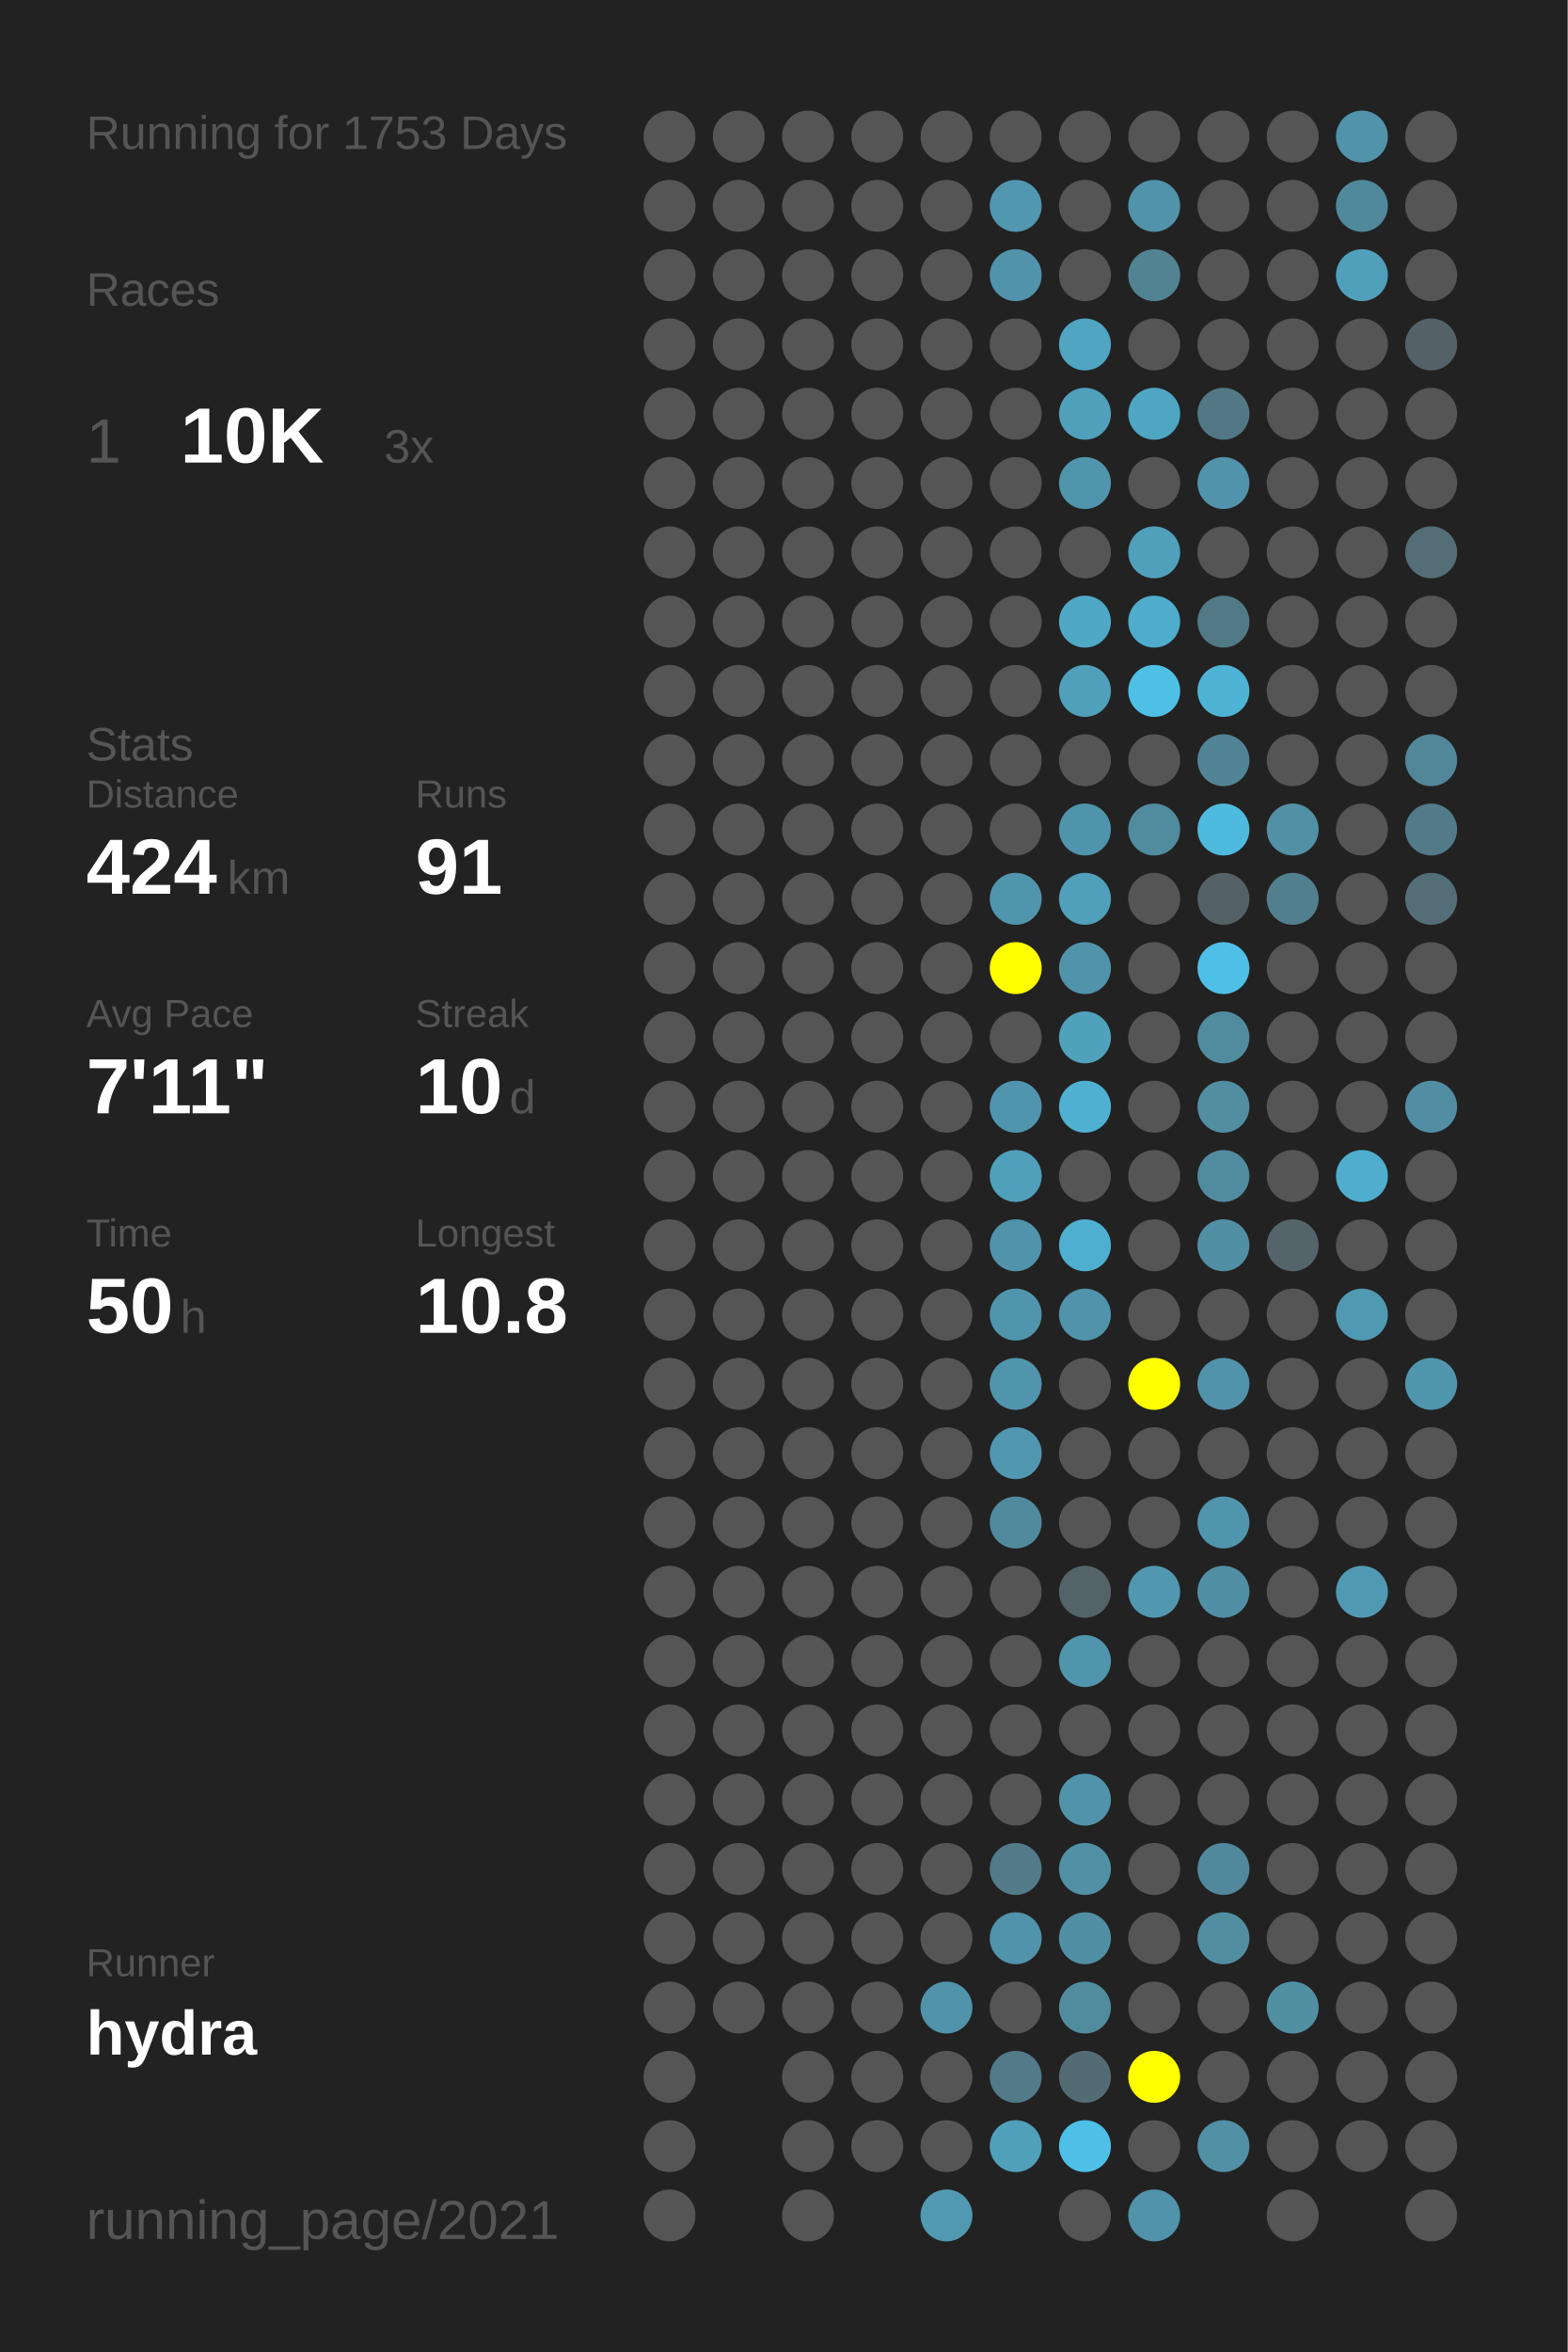
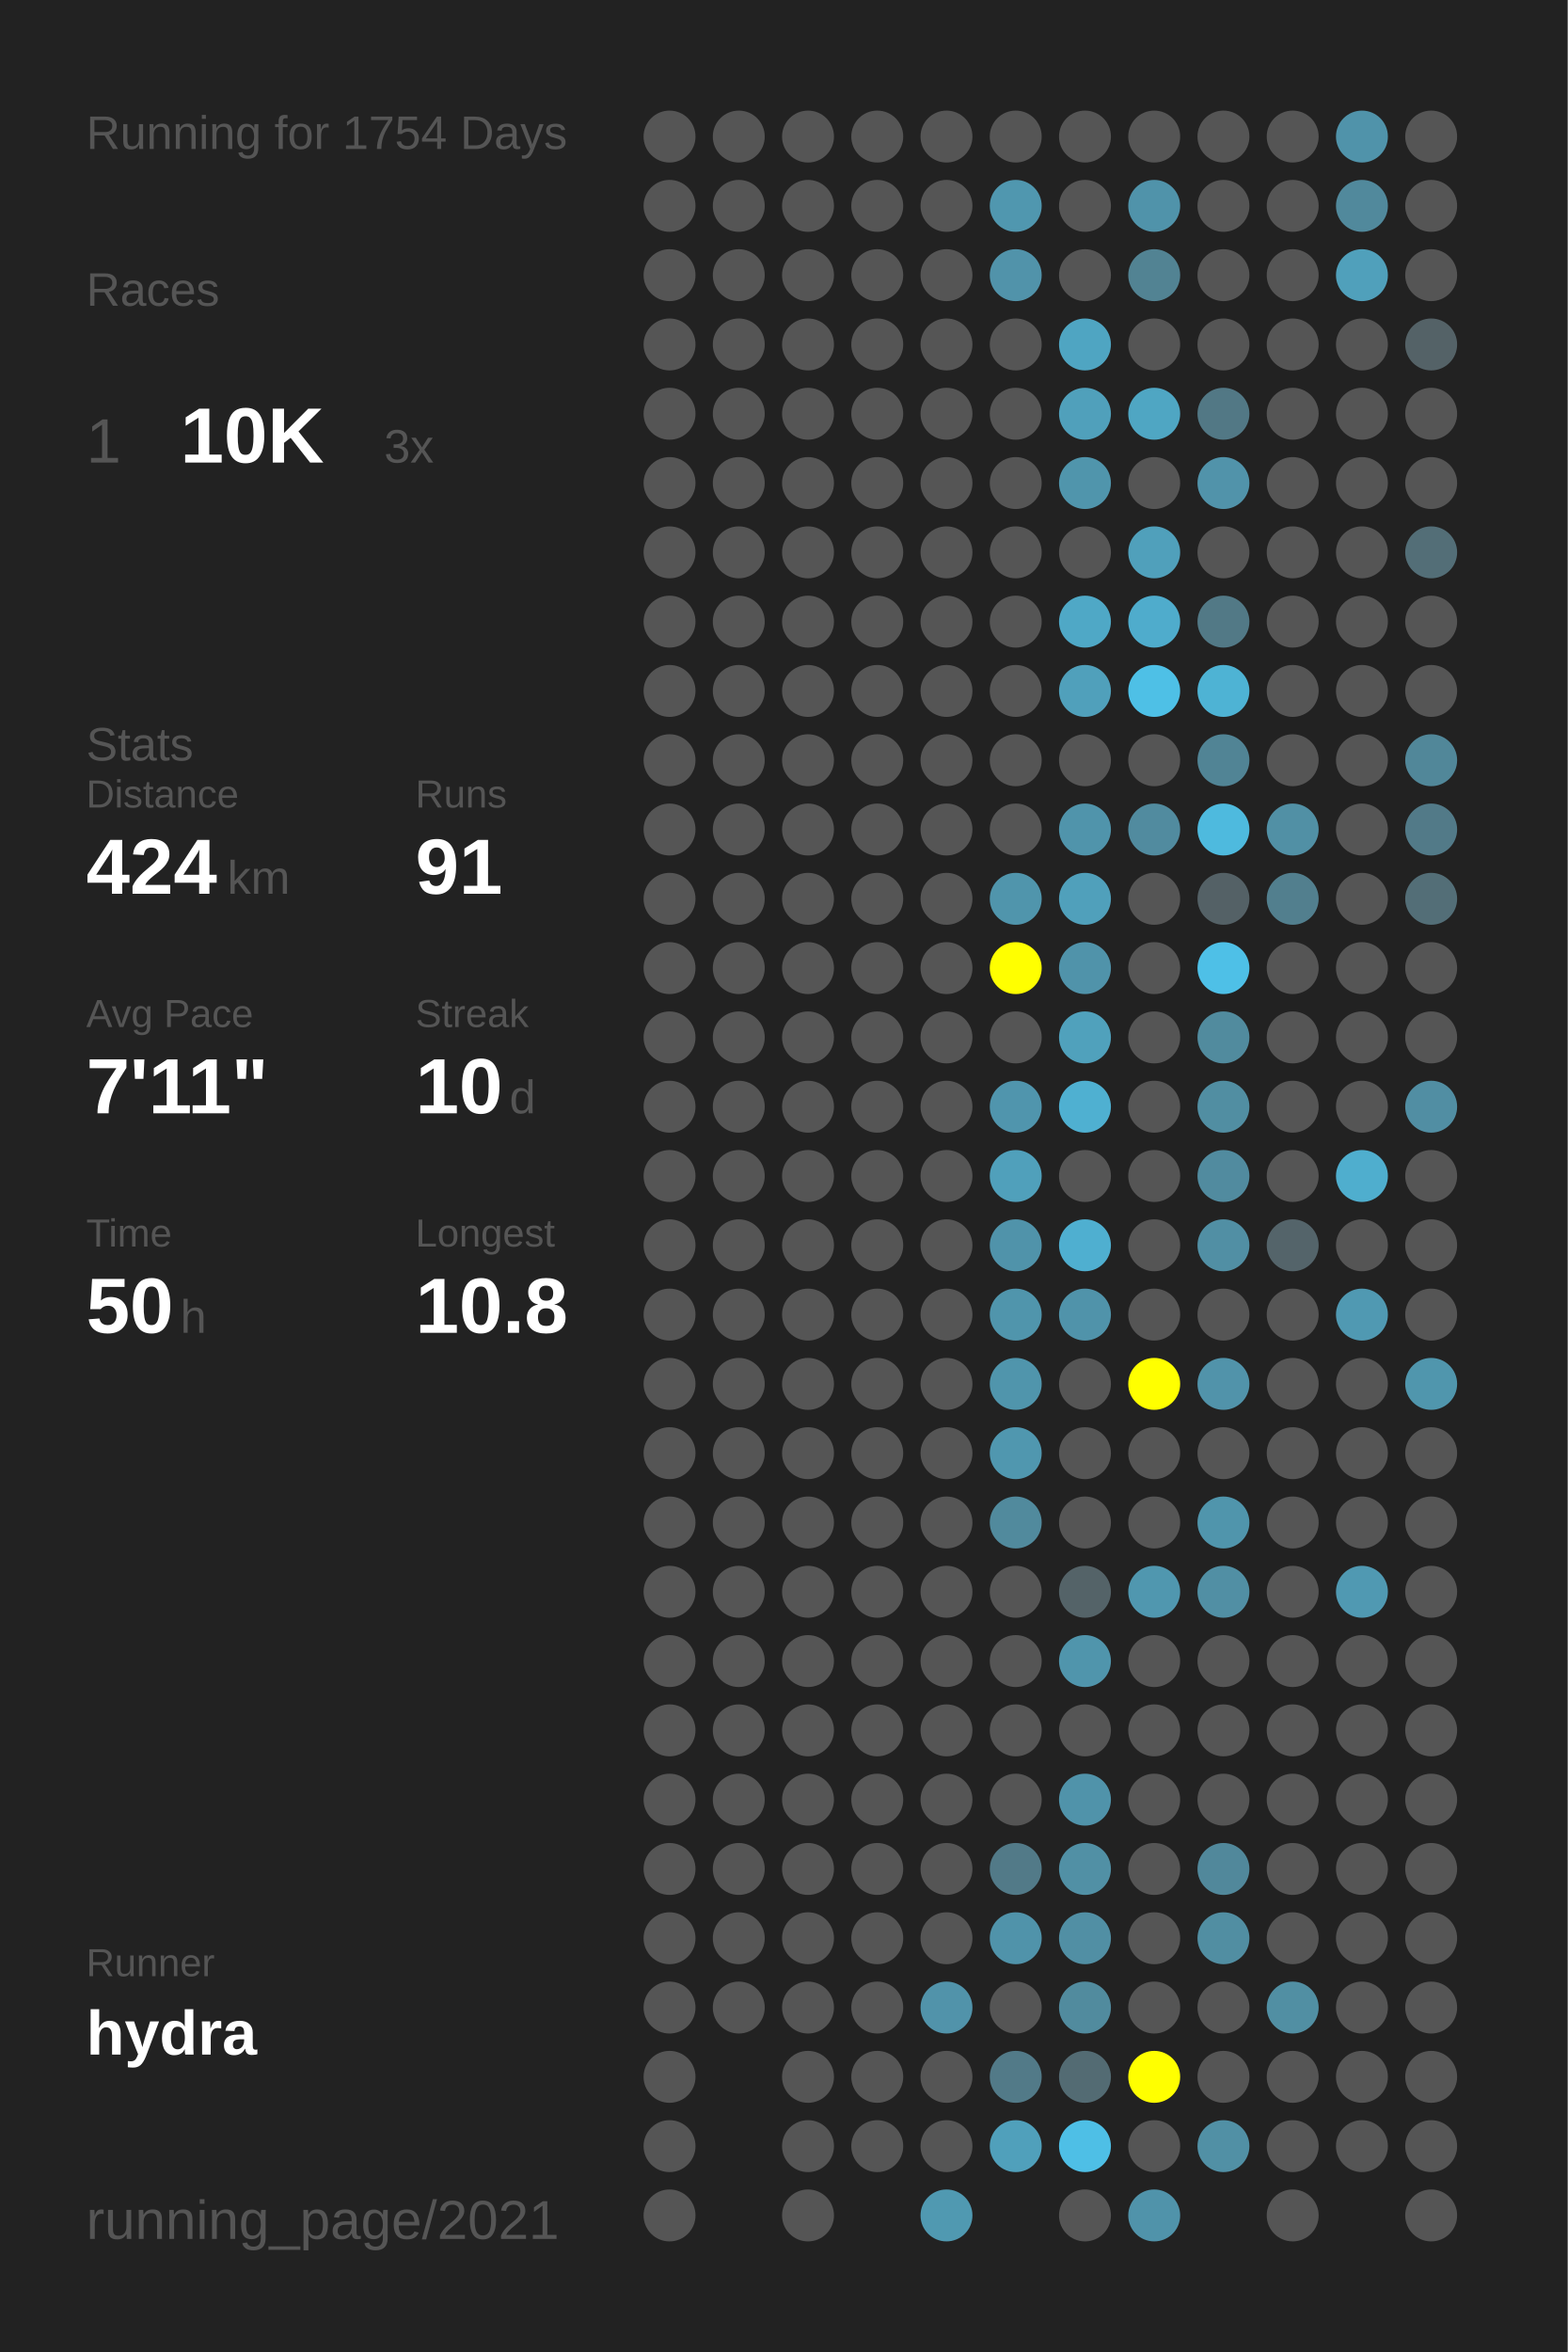
<svg xmlns="http://www.w3.org/2000/svg" baseProfile="full" height="300mm" version="1.1" viewBox="0,0,200,300" width="200mm">
  <defs />
  <rect fill="#222222" height="300" width="200" x="0" y="0" />
-   <text fill="#555555" style="font-size:6px; font-family:Arial;" x="11" y="19">Running for 1753 Days</text>
+   <text fill="#555555" style="font-size:6px; font-family:Arial;" x="11" y="19">Running for 1754 Days</text>
  <text fill="#555555" style="font-size:6px; font-family:Arial;" x="11" y="39">Races</text>
  <text fill="#555555" style="font-size:8px; font-family:Arial;" x="11" y="59">1</text>
  <text fill="#FFFFFF" style="font-size:10px; font-family:Arial; font-weight:bold;" x="23" y="59">10K</text>
  <text fill="#555555" style="font-size:6px; font-family:Arial;" x="49" y="59">3x</text>
  <text fill="#555555" style="font-size:6px; font-family:Arial;" x="11" y="97">Stats</text>
  <text fill="#555555" style="font-size:5px; font-family:Arial;" x="11" y="103">Distance</text>
  <text fill="#FFFFFF" style="font-size:10px; font-family:Arial; font-weight:bold;" x="11" y="114">424</text>
  <text fill="#555555" style="font-size:6px; font-family:Arial;" x="29" y="114">km</text>
  <text fill="#555555" style="font-size:5px; font-family:Arial;" x="53" y="103">Runs</text>
  <text fill="#FFFFFF" style="font-size:10px; font-family:Arial; font-weight:bold;" x="53" y="114">91</text>
  <text fill="#555555" style="font-size:5px; font-family:Arial;" x="11" y="131">Avg Pace</text>
  <text fill="#FFFFFF" style="font-size:10px; font-family:Arial; font-weight:bold;" x="11" y="142">7'11"</text>
  <text fill="#555555" style="font-size:5px; font-family:Arial;" x="53" y="131">Streak</text>
  <text fill="#FFFFFF" style="font-size:10px; font-family:Arial; font-weight:bold;" x="53" y="142">10</text>
  <text fill="#555555" style="font-size:6px; font-family:Arial;" x="65" y="142">d</text>
  <text fill="#555555" style="font-size:5px; font-family:Arial;" x="11" y="159">Time</text>
  <text fill="#FFFFFF" style="font-size:10px; font-family:Arial; font-weight:bold;" x="11" y="170">50</text>
  <text fill="#555555" style="font-size:6px; font-family:Arial;" x="23" y="170">h</text>
  <text fill="#555555" style="font-size:5px; font-family:Arial;" x="53" y="159">Longest</text>
  <text fill="#FFFFFF" style="font-size:10px; font-family:Arial; font-weight:bold;" x="53" y="170">10.8</text>
  <text fill="#555555" style="font-size:5px; font-family:Arial;" x="11" y="252.065">Runner</text>
  <text fill="#FFFFFF" style="font-size:8px; font-family:Arial; font-weight:bold;" x="11" y="262.065">hydra</text>
  <text fill="#555555" style="font-size:7px; font-family:Arial;" x="11" y="285.581">running_page/2021</text>
  <circle cx="85.417" cy="17.419" fill="#555555" r="3.312" />
  <circle cx="85.417" cy="26.258" fill="#555555" r="3.312" />
  <circle cx="85.417" cy="35.097" fill="#555555" r="3.312" />
  <circle cx="85.417" cy="43.935" fill="#555555" r="3.312" />
  <circle cx="85.417" cy="52.774" fill="#555555" r="3.312" />
  <circle cx="85.417" cy="61.613" fill="#555555" r="3.312" />
  <circle cx="85.417" cy="70.452" fill="#555555" r="3.312" />
  <circle cx="85.417" cy="79.29" fill="#555555" r="3.312" />
  <circle cx="85.417" cy="88.129" fill="#555555" r="3.312" />
  <circle cx="85.417" cy="96.968" fill="#555555" r="3.312" />
  <circle cx="85.417" cy="105.806" fill="#555555" r="3.312" />
  <circle cx="85.417" cy="114.645" fill="#555555" r="3.312" />
  <circle cx="85.417" cy="123.484" fill="#555555" r="3.312" />
  <circle cx="85.417" cy="132.323" fill="#555555" r="3.312" />
  <circle cx="85.417" cy="141.161" fill="#555555" r="3.312" />
  <circle cx="85.417" cy="150" fill="#555555" r="3.312" />
  <circle cx="85.417" cy="158.839" fill="#555555" r="3.312" />
  <circle cx="85.417" cy="167.677" fill="#555555" r="3.312" />
  <circle cx="85.417" cy="176.516" fill="#555555" r="3.312" />
  <circle cx="85.417" cy="185.355" fill="#555555" r="3.312" />
  <circle cx="85.417" cy="194.194" fill="#555555" r="3.312" />
  <circle cx="85.417" cy="203.032" fill="#555555" r="3.312" />
  <circle cx="85.417" cy="211.871" fill="#555555" r="3.312" />
  <circle cx="85.417" cy="220.71" fill="#555555" r="3.312" />
  <circle cx="85.417" cy="229.548" fill="#555555" r="3.312" />
  <circle cx="85.417" cy="238.387" fill="#555555" r="3.312" />
  <circle cx="85.417" cy="247.226" fill="#555555" r="3.312" />
  <circle cx="85.417" cy="256.065" fill="#555555" r="3.312" />
  <circle cx="85.417" cy="264.903" fill="#555555" r="3.312" />
  <circle cx="85.417" cy="273.742" fill="#555555" r="3.312" />
  <circle cx="85.417" cy="282.581" fill="#555555" r="3.312" />
  <circle cx="94.25" cy="17.419" fill="#555555" r="3.312" />
  <circle cx="94.25" cy="26.258" fill="#555555" r="3.312" />
  <circle cx="94.25" cy="35.097" fill="#555555" r="3.312" />
  <circle cx="94.25" cy="43.935" fill="#555555" r="3.312" />
  <circle cx="94.25" cy="52.774" fill="#555555" r="3.312" />
  <circle cx="94.25" cy="61.613" fill="#555555" r="3.312" />
  <circle cx="94.25" cy="70.452" fill="#555555" r="3.312" />
  <circle cx="94.25" cy="79.29" fill="#555555" r="3.312" />
  <circle cx="94.25" cy="88.129" fill="#555555" r="3.312" />
  <circle cx="94.25" cy="96.968" fill="#555555" r="3.312" />
  <circle cx="94.25" cy="105.806" fill="#555555" r="3.312" />
  <circle cx="94.25" cy="114.645" fill="#555555" r="3.312" />
  <circle cx="94.25" cy="123.484" fill="#555555" r="3.312" />
  <circle cx="94.25" cy="132.323" fill="#555555" r="3.312" />
  <circle cx="94.25" cy="141.161" fill="#555555" r="3.312" />
  <circle cx="94.25" cy="150" fill="#555555" r="3.312" />
  <circle cx="94.25" cy="158.839" fill="#555555" r="3.312" />
  <circle cx="94.25" cy="167.677" fill="#555555" r="3.312" />
  <circle cx="94.25" cy="176.516" fill="#555555" r="3.312" />
  <circle cx="94.25" cy="185.355" fill="#555555" r="3.312" />
  <circle cx="94.25" cy="194.194" fill="#555555" r="3.312" />
  <circle cx="94.25" cy="203.032" fill="#555555" r="3.312" />
  <circle cx="94.25" cy="211.871" fill="#555555" r="3.312" />
  <circle cx="94.25" cy="220.71" fill="#555555" r="3.312" />
  <circle cx="94.25" cy="229.548" fill="#555555" r="3.312" />
  <circle cx="94.25" cy="238.387" fill="#555555" r="3.312" />
  <circle cx="94.25" cy="247.226" fill="#555555" r="3.312" />
  <circle cx="94.25" cy="256.065" fill="#555555" r="3.312" />
  <circle cx="103.083" cy="17.419" fill="#555555" r="3.312" />
  <circle cx="103.083" cy="26.258" fill="#555555" r="3.312" />
  <circle cx="103.083" cy="35.097" fill="#555555" r="3.312" />
  <circle cx="103.083" cy="43.935" fill="#555555" r="3.312" />
  <circle cx="103.083" cy="52.774" fill="#555555" r="3.312" />
  <circle cx="103.083" cy="61.613" fill="#555555" r="3.312" />
  <circle cx="103.083" cy="70.452" fill="#555555" r="3.312" />
  <circle cx="103.083" cy="79.29" fill="#555555" r="3.312" />
  <circle cx="103.083" cy="88.129" fill="#555555" r="3.312" />
  <circle cx="103.083" cy="96.968" fill="#555555" r="3.312" />
  <circle cx="103.083" cy="105.806" fill="#555555" r="3.312" />
  <circle cx="103.083" cy="114.645" fill="#555555" r="3.312" />
  <circle cx="103.083" cy="123.484" fill="#555555" r="3.312" />
  <circle cx="103.083" cy="132.323" fill="#555555" r="3.312" />
  <circle cx="103.083" cy="141.161" fill="#555555" r="3.312" />
  <circle cx="103.083" cy="150" fill="#555555" r="3.312" />
  <circle cx="103.083" cy="158.839" fill="#555555" r="3.312" />
  <circle cx="103.083" cy="167.677" fill="#555555" r="3.312" />
  <circle cx="103.083" cy="176.516" fill="#555555" r="3.312" />
  <circle cx="103.083" cy="185.355" fill="#555555" r="3.312" />
  <circle cx="103.083" cy="194.194" fill="#555555" r="3.312" />
  <circle cx="103.083" cy="203.032" fill="#555555" r="3.312" />
  <circle cx="103.083" cy="211.871" fill="#555555" r="3.312" />
  <circle cx="103.083" cy="220.71" fill="#555555" r="3.312" />
  <circle cx="103.083" cy="229.548" fill="#555555" r="3.312" />
  <circle cx="103.083" cy="238.387" fill="#555555" r="3.312" />
  <circle cx="103.083" cy="247.226" fill="#555555" r="3.312" />
  <circle cx="103.083" cy="256.065" fill="#555555" r="3.312" />
  <circle cx="103.083" cy="264.903" fill="#555555" r="3.312" />
  <circle cx="103.083" cy="273.742" fill="#555555" r="3.312" />
  <circle cx="103.083" cy="282.581" fill="#555555" r="3.312" />
  <circle cx="111.917" cy="17.419" fill="#555555" r="3.312" />
  <circle cx="111.917" cy="26.258" fill="#555555" r="3.312" />
  <circle cx="111.917" cy="35.097" fill="#555555" r="3.312" />
  <circle cx="111.917" cy="43.935" fill="#555555" r="3.312" />
  <circle cx="111.917" cy="52.774" fill="#555555" r="3.312" />
  <circle cx="111.917" cy="61.613" fill="#555555" r="3.312" />
  <circle cx="111.917" cy="70.452" fill="#555555" r="3.312" />
  <circle cx="111.917" cy="79.29" fill="#555555" r="3.312" />
  <circle cx="111.917" cy="88.129" fill="#555555" r="3.312" />
  <circle cx="111.917" cy="96.968" fill="#555555" r="3.312" />
  <circle cx="111.917" cy="105.806" fill="#555555" r="3.312" />
  <circle cx="111.917" cy="114.645" fill="#555555" r="3.312" />
  <circle cx="111.917" cy="123.484" fill="#555555" r="3.312" />
  <circle cx="111.917" cy="132.323" fill="#555555" r="3.312" />
  <circle cx="111.917" cy="141.161" fill="#555555" r="3.312" />
  <circle cx="111.917" cy="150" fill="#555555" r="3.312" />
  <circle cx="111.917" cy="158.839" fill="#555555" r="3.312" />
  <circle cx="111.917" cy="167.677" fill="#555555" r="3.312" />
  <circle cx="111.917" cy="176.516" fill="#555555" r="3.312" />
  <circle cx="111.917" cy="185.355" fill="#555555" r="3.312" />
  <circle cx="111.917" cy="194.194" fill="#555555" r="3.312" />
  <circle cx="111.917" cy="203.032" fill="#555555" r="3.312" />
  <circle cx="111.917" cy="211.871" fill="#555555" r="3.312" />
  <circle cx="111.917" cy="220.71" fill="#555555" r="3.312" />
  <circle cx="111.917" cy="229.548" fill="#555555" r="3.312" />
  <circle cx="111.917" cy="238.387" fill="#555555" r="3.312" />
  <circle cx="111.917" cy="247.226" fill="#555555" r="3.312" />
  <circle cx="111.917" cy="256.065" fill="#555555" r="3.312" />
  <circle cx="111.917" cy="264.903" fill="#555555" r="3.312" />
  <circle cx="111.917" cy="273.742" fill="#555555" r="3.312" />
  <circle cx="120.75" cy="17.419" fill="#555555" r="3.312" />
  <circle cx="120.75" cy="26.258" fill="#555555" r="3.312" />
  <circle cx="120.75" cy="35.097" fill="#555555" r="3.312" />
  <circle cx="120.75" cy="43.935" fill="#555555" r="3.312" />
  <circle cx="120.75" cy="52.774" fill="#555555" r="3.312" />
  <circle cx="120.75" cy="61.613" fill="#555555" r="3.312" />
  <circle cx="120.75" cy="70.452" fill="#555555" r="3.312" />
  <circle cx="120.75" cy="79.29" fill="#555555" r="3.312" />
  <circle cx="120.75" cy="88.129" fill="#555555" r="3.312" />
  <circle cx="120.75" cy="96.968" fill="#555555" r="3.312" />
  <circle cx="120.75" cy="105.806" fill="#555555" r="3.312" />
  <circle cx="120.75" cy="114.645" fill="#555555" r="3.312" />
  <circle cx="120.75" cy="123.484" fill="#555555" r="3.312" />
  <circle cx="120.75" cy="132.323" fill="#555555" r="3.312" />
  <circle cx="120.75" cy="141.161" fill="#555555" r="3.312" />
  <circle cx="120.75" cy="150" fill="#555555" r="3.312" />
  <circle cx="120.75" cy="158.839" fill="#555555" r="3.312" />
  <circle cx="120.75" cy="167.677" fill="#555555" r="3.312" />
  <circle cx="120.75" cy="176.516" fill="#555555" r="3.312" />
  <circle cx="120.75" cy="185.355" fill="#555555" r="3.312" />
  <circle cx="120.75" cy="194.194" fill="#555555" r="3.312" />
  <circle cx="120.75" cy="203.032" fill="#555555" r="3.312" />
  <circle cx="120.75" cy="211.871" fill="#555555" r="3.312" />
  <circle cx="120.75" cy="220.71" fill="#555555" r="3.312" />
  <circle cx="120.75" cy="229.548" fill="#555555" r="3.312" />
  <circle cx="120.75" cy="238.387" fill="#555555" r="3.312" />
  <circle cx="120.75" cy="247.226" fill="#555555" r="3.312" />
  <circle cx="120.75" cy="256.065" fill="#5193aa" r="3.312" />
  <circle cx="120.75" cy="264.903" fill="#555555" r="3.312" />
  <circle cx="120.75" cy="273.742" fill="#555555" r="3.312" />
  <circle cx="120.75" cy="282.581" fill="#5099b1" r="3.312" />
  <circle cx="129.583" cy="17.419" fill="#555555" r="3.312" />
  <circle cx="129.583" cy="26.258" fill="#5097af" r="3.312" />
  <circle cx="129.583" cy="35.097" fill="#5193aa" r="3.312" />
  <circle cx="129.583" cy="43.935" fill="#555555" r="3.312" />
  <circle cx="129.583" cy="52.774" fill="#555555" r="3.312" />
  <circle cx="129.583" cy="61.613" fill="#555555" r="3.312" />
  <circle cx="129.583" cy="70.452" fill="#555555" r="3.312" />
  <circle cx="129.583" cy="79.29" fill="#555555" r="3.312" />
  <circle cx="129.583" cy="88.129" fill="#555555" r="3.312" />
  <circle cx="129.583" cy="96.968" fill="#555555" r="3.312" />
  <circle cx="129.583" cy="105.806" fill="#555555" r="3.312" />
  <circle cx="129.583" cy="114.645" fill="#5095ac" r="3.312" />
  <circle cx="129.583" cy="123.484" fill="#FFFF00" r="3.312" />
  <circle cx="129.583" cy="132.323" fill="#555555" r="3.312" />
  <circle cx="129.583" cy="141.161" fill="#5095ad" r="3.312" />
  <circle cx="129.583" cy="150" fill="#50a0bb" r="3.312" />
  <circle cx="129.583" cy="158.839" fill="#5093aa" r="3.312" />
  <circle cx="129.583" cy="167.677" fill="#5095ac" r="3.312" />
  <circle cx="129.583" cy="176.516" fill="#5095ac" r="3.312" />
  <circle cx="129.583" cy="185.355" fill="#5097af" r="3.312" />
  <circle cx="129.583" cy="194.194" fill="#518a9d" r="3.312" />
  <circle cx="129.583" cy="203.032" fill="#555555" r="3.312" />
  <circle cx="129.583" cy="211.871" fill="#555555" r="3.312" />
  <circle cx="129.583" cy="220.71" fill="#555555" r="3.312" />
  <circle cx="129.583" cy="229.548" fill="#555555" r="3.312" />
  <circle cx="129.583" cy="238.387" fill="#527a88" r="3.312" />
  <circle cx="129.583" cy="247.226" fill="#5093aa" r="3.312" />
  <circle cx="129.583" cy="256.065" fill="#555555" r="3.312" />
  <circle cx="129.583" cy="264.903" fill="#527a88" r="3.312" />
  <circle cx="129.583" cy="273.742" fill="#50a0bb" r="3.312" />
  <circle cx="138.417" cy="17.419" fill="#555555" r="3.312" />
  <circle cx="138.417" cy="26.258" fill="#555555" r="3.312" />
  <circle cx="138.417" cy="35.097" fill="#555555" r="3.312" />
  <circle cx="138.417" cy="43.935" fill="#4fa5c2" r="3.312" />
  <circle cx="138.417" cy="52.774" fill="#50a0bb" r="3.312" />
  <circle cx="138.417" cy="61.613" fill="#5095ac" r="3.312" />
  <circle cx="138.417" cy="70.452" fill="#555555" r="3.312" />
  <circle cx="138.417" cy="79.29" fill="#4fa8c6" r="3.312" />
  <circle cx="138.417" cy="88.129" fill="#50a0bb" r="3.312" />
  <circle cx="138.417" cy="96.968" fill="#555555" r="3.312" />
  <circle cx="138.417" cy="105.806" fill="#5094ab" r="3.312" />
  <circle cx="138.417" cy="114.645" fill="#50a0bb" r="3.312" />
  <circle cx="138.417" cy="123.484" fill="#5093aa" r="3.312" />
  <circle cx="138.417" cy="132.323" fill="#50a1bc" r="3.312" />
  <circle cx="138.417" cy="141.161" fill="#4fb0d1" r="3.312" />
  <circle cx="138.417" cy="150" fill="#555555" r="3.312" />
  <circle cx="138.417" cy="158.839" fill="#4fafd0" r="3.312" />
  <circle cx="138.417" cy="167.677" fill="#5093aa" r="3.312" />
  <circle cx="138.417" cy="176.516" fill="#555555" r="3.312" />
  <circle cx="138.417" cy="185.355" fill="#555555" r="3.312" />
  <circle cx="138.417" cy="194.194" fill="#555555" r="3.312" />
  <circle cx="138.417" cy="203.032" fill="#546368" r="3.312" />
  <circle cx="138.417" cy="211.871" fill="#5095ac" r="3.312" />
  <circle cx="138.417" cy="220.71" fill="#555555" r="3.312" />
  <circle cx="138.417" cy="229.548" fill="#5093aa" r="3.312" />
  <circle cx="138.417" cy="238.387" fill="#5190a5" r="3.312" />
  <circle cx="138.417" cy="247.226" fill="#518fa4" r="3.312" />
  <circle cx="138.417" cy="256.065" fill="#518b9e" r="3.312" />
  <circle cx="138.417" cy="264.903" fill="#536b73" r="3.312" />
  <circle cx="138.417" cy="273.742" fill="#4ebfe6" r="3.312" />
  <circle cx="138.417" cy="282.581" fill="#555555" r="3.312" />
  <circle cx="147.25" cy="17.419" fill="#555555" r="3.312" />
  <circle cx="147.25" cy="26.258" fill="#5093aa" r="3.312" />
  <circle cx="147.25" cy="35.097" fill="#528393" r="3.312" />
  <circle cx="147.25" cy="43.935" fill="#555555" r="3.312" />
  <circle cx="147.25" cy="52.774" fill="#4fa6c3" r="3.312" />
  <circle cx="147.25" cy="61.613" fill="#555555" r="3.312" />
  <circle cx="147.25" cy="70.452" fill="#50a0bb" r="3.312" />
  <circle cx="147.25" cy="79.29" fill="#4faccc" r="3.312" />
  <circle cx="147.25" cy="88.129" fill="#4ec0e6" r="3.312" />
  <circle cx="147.25" cy="96.968" fill="#555555" r="3.312" />
  <circle cx="147.25" cy="105.806" fill="#518b9f" r="3.312" />
  <circle cx="147.25" cy="114.645" fill="#555555" r="3.312" />
  <circle cx="147.25" cy="123.484" fill="#555555" r="3.312" />
  <circle cx="147.25" cy="132.323" fill="#555555" r="3.312" />
  <circle cx="147.25" cy="141.161" fill="#555555" r="3.312" />
  <circle cx="147.25" cy="150" fill="#555555" r="3.312" />
  <circle cx="147.25" cy="158.839" fill="#555555" r="3.312" />
  <circle cx="147.25" cy="167.677" fill="#555555" r="3.312" />
  <circle cx="147.25" cy="176.516" fill="#FFFF00" r="3.312" />
  <circle cx="147.25" cy="185.355" fill="#555555" r="3.312" />
  <circle cx="147.25" cy="194.194" fill="#555555" r="3.312" />
  <circle cx="147.25" cy="203.032" fill="#5097af" r="3.312" />
  <circle cx="147.25" cy="211.871" fill="#555555" r="3.312" />
  <circle cx="147.25" cy="220.71" fill="#555555" r="3.312" />
  <circle cx="147.25" cy="229.548" fill="#555555" r="3.312" />
  <circle cx="147.25" cy="238.387" fill="#555555" r="3.312" />
  <circle cx="147.25" cy="247.226" fill="#555555" r="3.312" />
  <circle cx="147.25" cy="256.065" fill="#555555" r="3.312" />
  <circle cx="147.25" cy="264.903" fill="#FFFF00" r="3.312" />
  <circle cx="147.25" cy="273.742" fill="#555555" r="3.312" />
  <circle cx="147.25" cy="282.581" fill="#5093aa" r="3.312" />
  <circle cx="156.083" cy="17.419" fill="#555555" r="3.312" />
  <circle cx="156.083" cy="26.258" fill="#555555" r="3.312" />
  <circle cx="156.083" cy="35.097" fill="#555555" r="3.312" />
  <circle cx="156.083" cy="43.935" fill="#555555" r="3.312" />
  <circle cx="156.083" cy="52.774" fill="#527885" r="3.312" />
  <circle cx="156.083" cy="61.613" fill="#5193aa" r="3.312" />
  <circle cx="156.083" cy="70.452" fill="#555555" r="3.312" />
  <circle cx="156.083" cy="79.29" fill="#527986" r="3.312" />
  <circle cx="156.083" cy="88.129" fill="#4eb3d4" r="3.312" />
  <circle cx="156.083" cy="96.968" fill="#518495" r="3.312" />
  <circle cx="156.083" cy="105.806" fill="#4ebade" r="3.312" />
  <circle cx="156.083" cy="114.645" fill="#546166" r="3.312" />
  <circle cx="156.083" cy="123.484" fill="#4ec0e7" r="3.312" />
  <circle cx="156.083" cy="132.323" fill="#518b9e" r="3.312" />
  <circle cx="156.083" cy="141.161" fill="#518ea2" r="3.312" />
  <circle cx="156.083" cy="150" fill="#518b9f" r="3.312" />
  <circle cx="156.083" cy="158.839" fill="#518fa4" r="3.312" />
  <circle cx="156.083" cy="167.677" fill="#555555" r="3.312" />
  <circle cx="156.083" cy="176.516" fill="#5193aa" r="3.312" />
  <circle cx="156.083" cy="185.355" fill="#555555" r="3.312" />
  <circle cx="156.083" cy="194.194" fill="#5095ac" r="3.312" />
  <circle cx="156.083" cy="203.032" fill="#518fa4" r="3.312" />
  <circle cx="156.083" cy="211.871" fill="#555555" r="3.312" />
  <circle cx="156.083" cy="220.71" fill="#555555" r="3.312" />
  <circle cx="156.083" cy="229.548" fill="#555555" r="3.312" />
  <circle cx="156.083" cy="238.387" fill="#51889b" r="3.312" />
  <circle cx="156.083" cy="247.226" fill="#518ea2" r="3.312" />
  <circle cx="156.083" cy="256.065" fill="#555555" r="3.312" />
  <circle cx="156.083" cy="264.903" fill="#555555" r="3.312" />
  <circle cx="156.083" cy="273.742" fill="#5190a5" r="3.312" />
  <circle cx="164.917" cy="17.419" fill="#555555" r="3.312" />
  <circle cx="164.917" cy="26.258" fill="#555555" r="3.312" />
  <circle cx="164.917" cy="35.097" fill="#555555" r="3.312" />
  <circle cx="164.917" cy="43.935" fill="#555555" r="3.312" />
  <circle cx="164.917" cy="52.774" fill="#555555" r="3.312" />
  <circle cx="164.917" cy="61.613" fill="#555555" r="3.312" />
  <circle cx="164.917" cy="70.452" fill="#555555" r="3.312" />
  <circle cx="164.917" cy="79.29" fill="#555555" r="3.312" />
  <circle cx="164.917" cy="88.129" fill="#555555" r="3.312" />
  <circle cx="164.917" cy="96.968" fill="#555555" r="3.312" />
  <circle cx="164.917" cy="105.806" fill="#5190a5" r="3.312" />
  <circle cx="164.917" cy="114.645" fill="#527f8e" r="3.312" />
  <circle cx="164.917" cy="123.484" fill="#555555" r="3.312" />
  <circle cx="164.917" cy="132.323" fill="#555555" r="3.312" />
  <circle cx="164.917" cy="141.161" fill="#555555" r="3.312" />
  <circle cx="164.917" cy="150" fill="#555555" r="3.312" />
  <circle cx="164.917" cy="158.839" fill="#54646a" r="3.312" />
  <circle cx="164.917" cy="167.677" fill="#555555" r="3.312" />
  <circle cx="164.917" cy="176.516" fill="#555555" r="3.312" />
  <circle cx="164.917" cy="185.355" fill="#555555" r="3.312" />
  <circle cx="164.917" cy="194.194" fill="#555555" r="3.312" />
  <circle cx="164.917" cy="203.032" fill="#555555" r="3.312" />
  <circle cx="164.917" cy="211.871" fill="#555555" r="3.312" />
  <circle cx="164.917" cy="220.71" fill="#555555" r="3.312" />
  <circle cx="164.917" cy="229.548" fill="#555555" r="3.312" />
  <circle cx="164.917" cy="238.387" fill="#555555" r="3.312" />
  <circle cx="164.917" cy="247.226" fill="#555555" r="3.312" />
  <circle cx="164.917" cy="256.065" fill="#518fa3" r="3.312" />
  <circle cx="164.917" cy="264.903" fill="#555555" r="3.312" />
  <circle cx="164.917" cy="273.742" fill="#555555" r="3.312" />
  <circle cx="164.917" cy="282.581" fill="#555555" r="3.312" />
  <circle cx="173.75" cy="17.419" fill="#5093aa" r="3.312" />
  <circle cx="173.75" cy="26.258" fill="#51899c" r="3.312" />
  <circle cx="173.75" cy="35.097" fill="#50a0bb" r="3.312" />
  <circle cx="173.75" cy="43.935" fill="#555555" r="3.312" />
  <circle cx="173.75" cy="52.774" fill="#555555" r="3.312" />
  <circle cx="173.75" cy="61.613" fill="#555555" r="3.312" />
  <circle cx="173.75" cy="70.452" fill="#555555" r="3.312" />
  <circle cx="173.75" cy="79.29" fill="#555555" r="3.312" />
  <circle cx="173.75" cy="88.129" fill="#555555" r="3.312" />
  <circle cx="173.75" cy="96.968" fill="#555555" r="3.312" />
  <circle cx="173.75" cy="105.806" fill="#555555" r="3.312" />
  <circle cx="173.75" cy="114.645" fill="#555555" r="3.312" />
  <circle cx="173.75" cy="123.484" fill="#555555" r="3.312" />
  <circle cx="173.75" cy="132.323" fill="#555555" r="3.312" />
  <circle cx="173.75" cy="141.161" fill="#555555" r="3.312" />
  <circle cx="173.75" cy="150" fill="#4faece" r="3.312" />
  <circle cx="173.75" cy="158.839" fill="#555555" r="3.312" />
  <circle cx="173.75" cy="167.677" fill="#5099b2" r="3.312" />
  <circle cx="173.75" cy="176.516" fill="#555555" r="3.312" />
  <circle cx="173.75" cy="185.355" fill="#555555" r="3.312" />
  <circle cx="173.75" cy="194.194" fill="#555555" r="3.312" />
  <circle cx="173.75" cy="203.032" fill="#5099b2" r="3.312" />
  <circle cx="173.75" cy="211.871" fill="#555555" r="3.312" />
  <circle cx="173.75" cy="220.71" fill="#555555" r="3.312" />
  <circle cx="173.75" cy="229.548" fill="#555555" r="3.312" />
  <circle cx="173.75" cy="238.387" fill="#555555" r="3.312" />
  <circle cx="173.75" cy="247.226" fill="#555555" r="3.312" />
  <circle cx="173.75" cy="256.065" fill="#555555" r="3.312" />
  <circle cx="173.75" cy="264.903" fill="#555555" r="3.312" />
  <circle cx="173.75" cy="273.742" fill="#555555" r="3.312" />
  <circle cx="182.583" cy="17.419" fill="#555555" r="3.312" />
  <circle cx="182.583" cy="26.258" fill="#555555" r="3.312" />
  <circle cx="182.583" cy="35.097" fill="#555555" r="3.312" />
  <circle cx="182.583" cy="43.935" fill="#546267" r="3.312" />
  <circle cx="182.583" cy="52.774" fill="#555555" r="3.312" />
  <circle cx="182.583" cy="61.613" fill="#555555" r="3.312" />
  <circle cx="182.583" cy="70.452" fill="#536e77" r="3.312" />
  <circle cx="182.583" cy="79.29" fill="#555555" r="3.312" />
  <circle cx="182.583" cy="88.129" fill="#555555" r="3.312" />
  <circle cx="182.583" cy="96.968" fill="#518799" r="3.312" />
  <circle cx="182.583" cy="105.806" fill="#527a88" r="3.312" />
  <circle cx="182.583" cy="114.645" fill="#536e77" r="3.312" />
  <circle cx="182.583" cy="123.484" fill="#555555" r="3.312" />
  <circle cx="182.583" cy="132.323" fill="#555555" r="3.312" />
  <circle cx="182.583" cy="141.161" fill="#518ea3" r="3.312" />
  <circle cx="182.583" cy="150" fill="#555555" r="3.312" />
  <circle cx="182.583" cy="158.839" fill="#555555" r="3.312" />
  <circle cx="182.583" cy="167.677" fill="#555555" r="3.312" />
  <circle cx="182.583" cy="176.516" fill="#5096ad" r="3.312" />
  <circle cx="182.583" cy="185.355" fill="#555555" r="3.312" />
  <circle cx="182.583" cy="194.194" fill="#555555" r="3.312" />
  <circle cx="182.583" cy="203.032" fill="#555555" r="3.312" />
  <circle cx="182.583" cy="211.871" fill="#555555" r="3.312" />
  <circle cx="182.583" cy="220.71" fill="#555555" r="3.312" />
  <circle cx="182.583" cy="229.548" fill="#555555" r="3.312" />
  <circle cx="182.583" cy="238.387" fill="#555555" r="3.312" />
  <circle cx="182.583" cy="247.226" fill="#555555" r="3.312" />
  <circle cx="182.583" cy="256.065" fill="#555555" r="3.312" />
  <circle cx="182.583" cy="264.903" fill="#555555" r="3.312" />
  <circle cx="182.583" cy="273.742" fill="#555555" r="3.312" />
  <circle cx="182.583" cy="282.581" fill="#555555" r="3.312" />
</svg>
